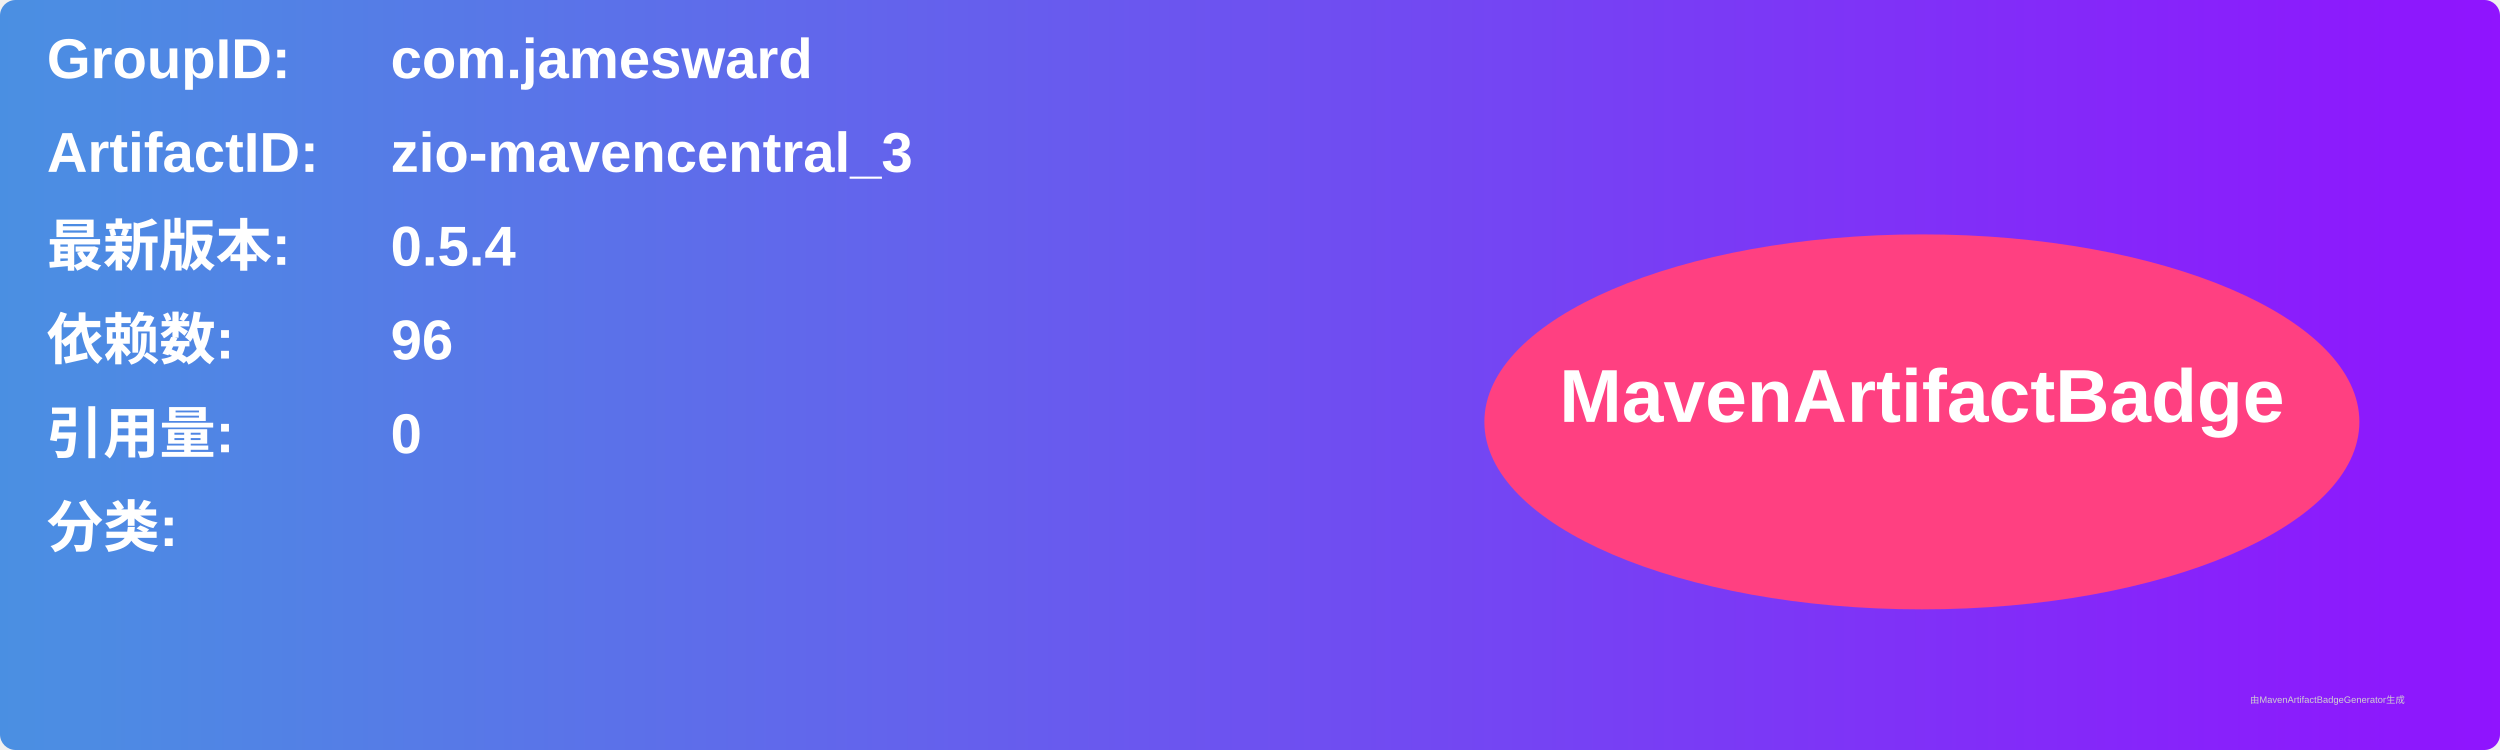
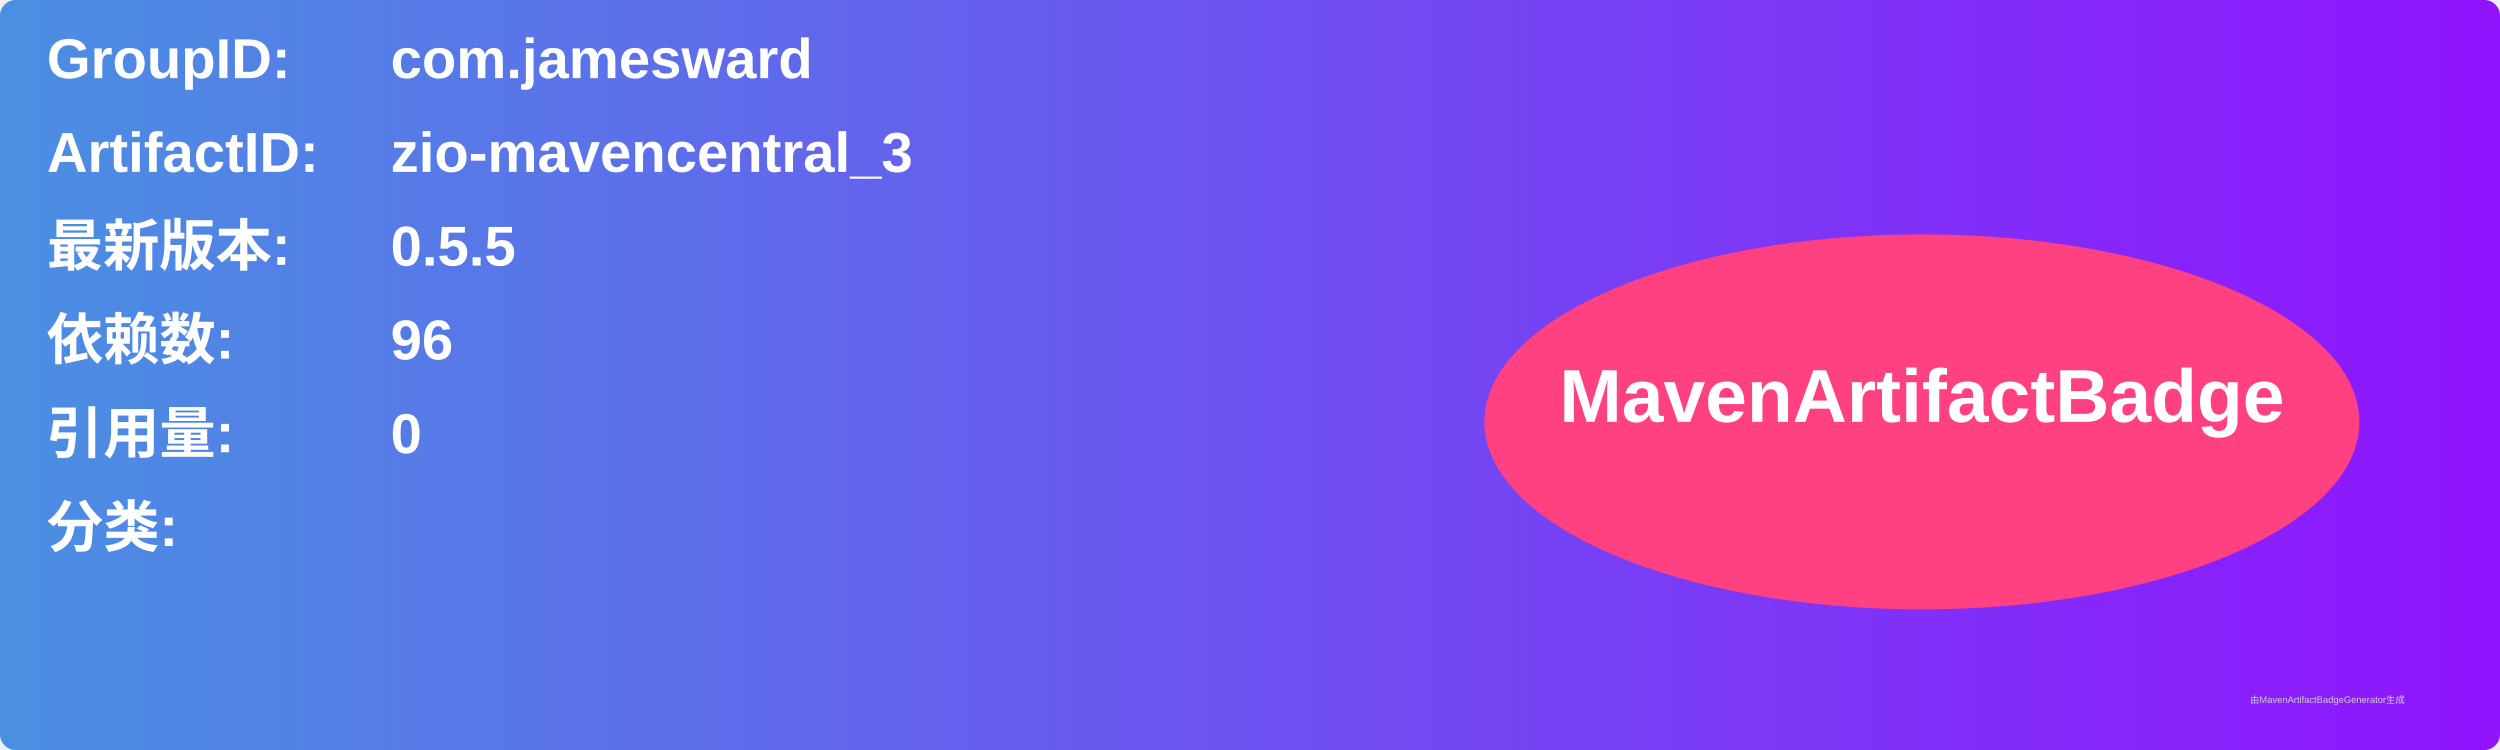
<svg xmlns="http://www.w3.org/2000/svg" width="800" height="240" viewBox="0 0 800 240">
  <linearGradient id="grad" x1="0%" y1="0%" x2="100%" y2="0%">
    <stop offset="0%" stop-color="#4a90e2" />
    <stop offset="100%" stop-color="#9013fe" />
  </linearGradient>
  <rect width="100%" height="100%" rx="5" ry="5" fill="url(#grad)" />
  <g transform="translate(15, 15)">
    <text x="0" y="10" font-family="Arial" font-size="18" fill="white" font-weight="bold" width="260">GroupID:</text>
    <text x="110" y="10" font-family="Arial" font-size="18" fill="white" font-weight="bold" width="460">com.jamesward</text>
    <text x="0" y="40" font-family="Arial" font-size="18" fill="white" font-weight="bold" width="260">ArtifactID:</text>
    <text x="110" y="40" font-family="Arial" font-size="18" fill="white" font-weight="bold" width="460">zio-mavencentral_3</text>
    <text x="0" y="70" font-family="Arial" font-size="18" fill="white" font-weight="bold">最新版本:</text>
    <text x="110" y="70" font-family="Arial" font-size="18" fill="white" font-weight="bold">
-       <tspan font-weight="bold">0.5.4</tspan>
+       <tspan font-weight="bold">0.5.5</tspan>
    </text>
    <text x="0" y="100" font-family="Arial" font-size="18" fill="white" font-weight="bold">依赖数: </text>
    <text x="110" y="100" font-family="Arial" font-size="18" fill="white">
      <tspan font-weight="bold">96</tspan>
    </text>
    <text x="0" y="130" font-family="Arial" font-size="18" fill="white" font-weight="bold">引用量: </text>
    <text x="110" y="130" font-family="Arial" font-size="18" fill="white">
      <tspan font-weight="bold">0</tspan>
    </text>
    <text x="0" y="160" font-family="Arial" font-size="18" fill="white" font-weight="bold">分类:</text>
    <text x="10" y="190" font-family="Arial" font-size="10" fill="white">
      <tspan font-weight="bold" />
    </text>
    <ellipse cx="600" cy="120" rx="140" ry="60" fill="#ff4081" />
    <text x="600" y="120" text-anchor="middle" font-family="Arial" font-size="24" fill="white" font-weight="bold">MavenArtifactBadge</text>
  </g>
  <text x="720" y="225" font-family="Arial" font-size="3" fill="#d0d0d0">由MavenArtifactBadgeGenerator生成</text>
</svg>
